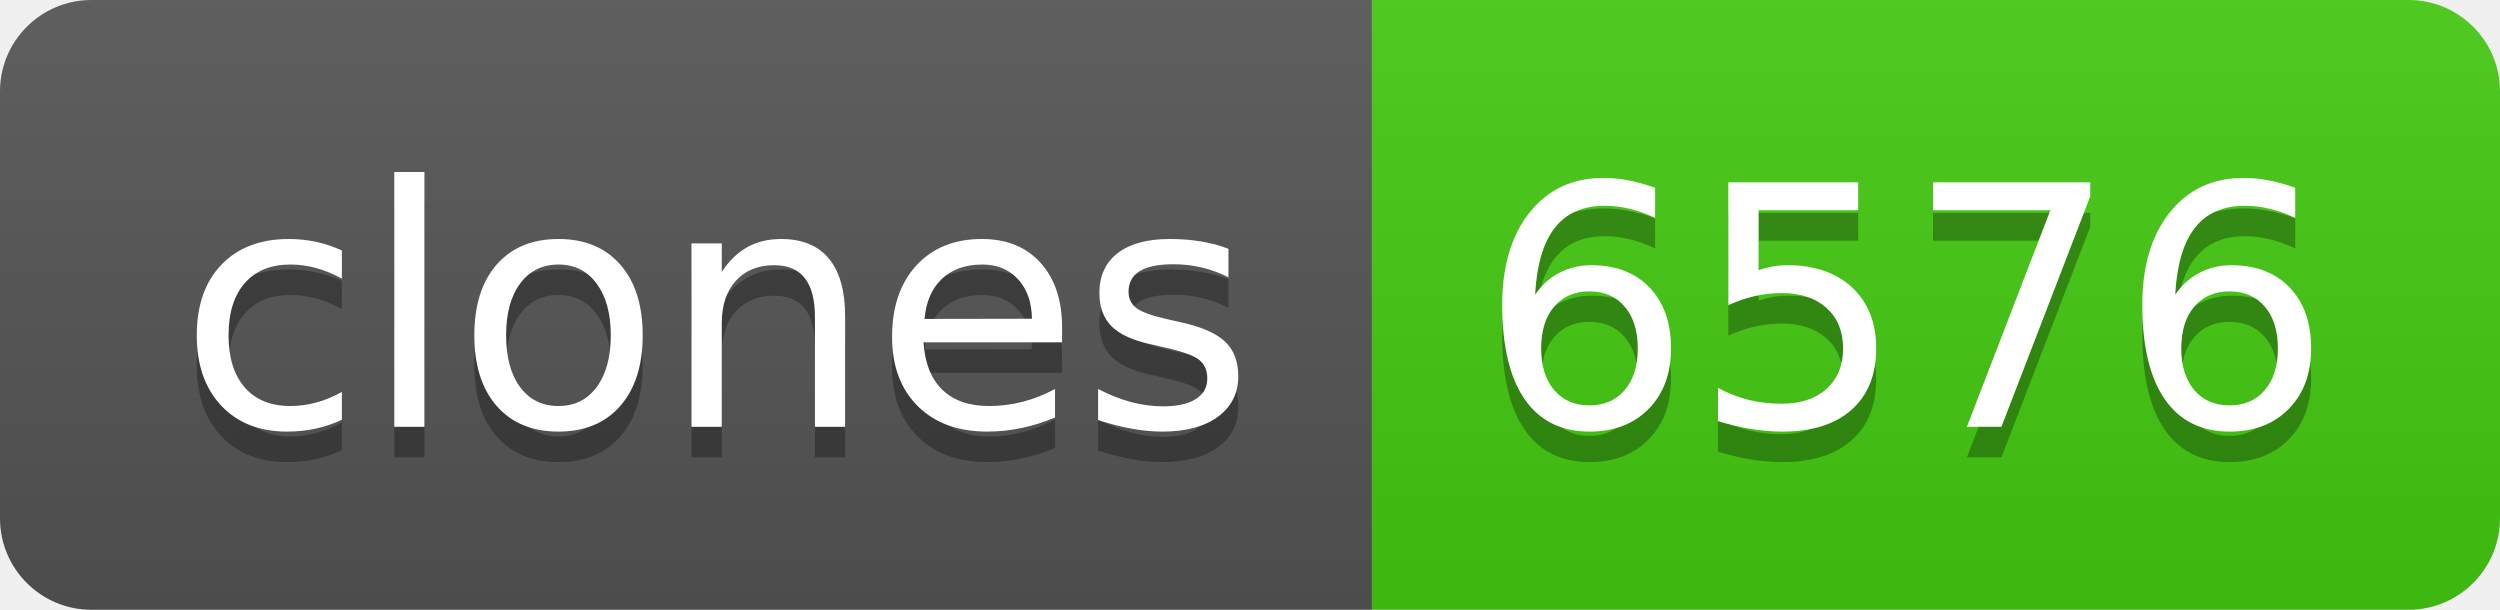
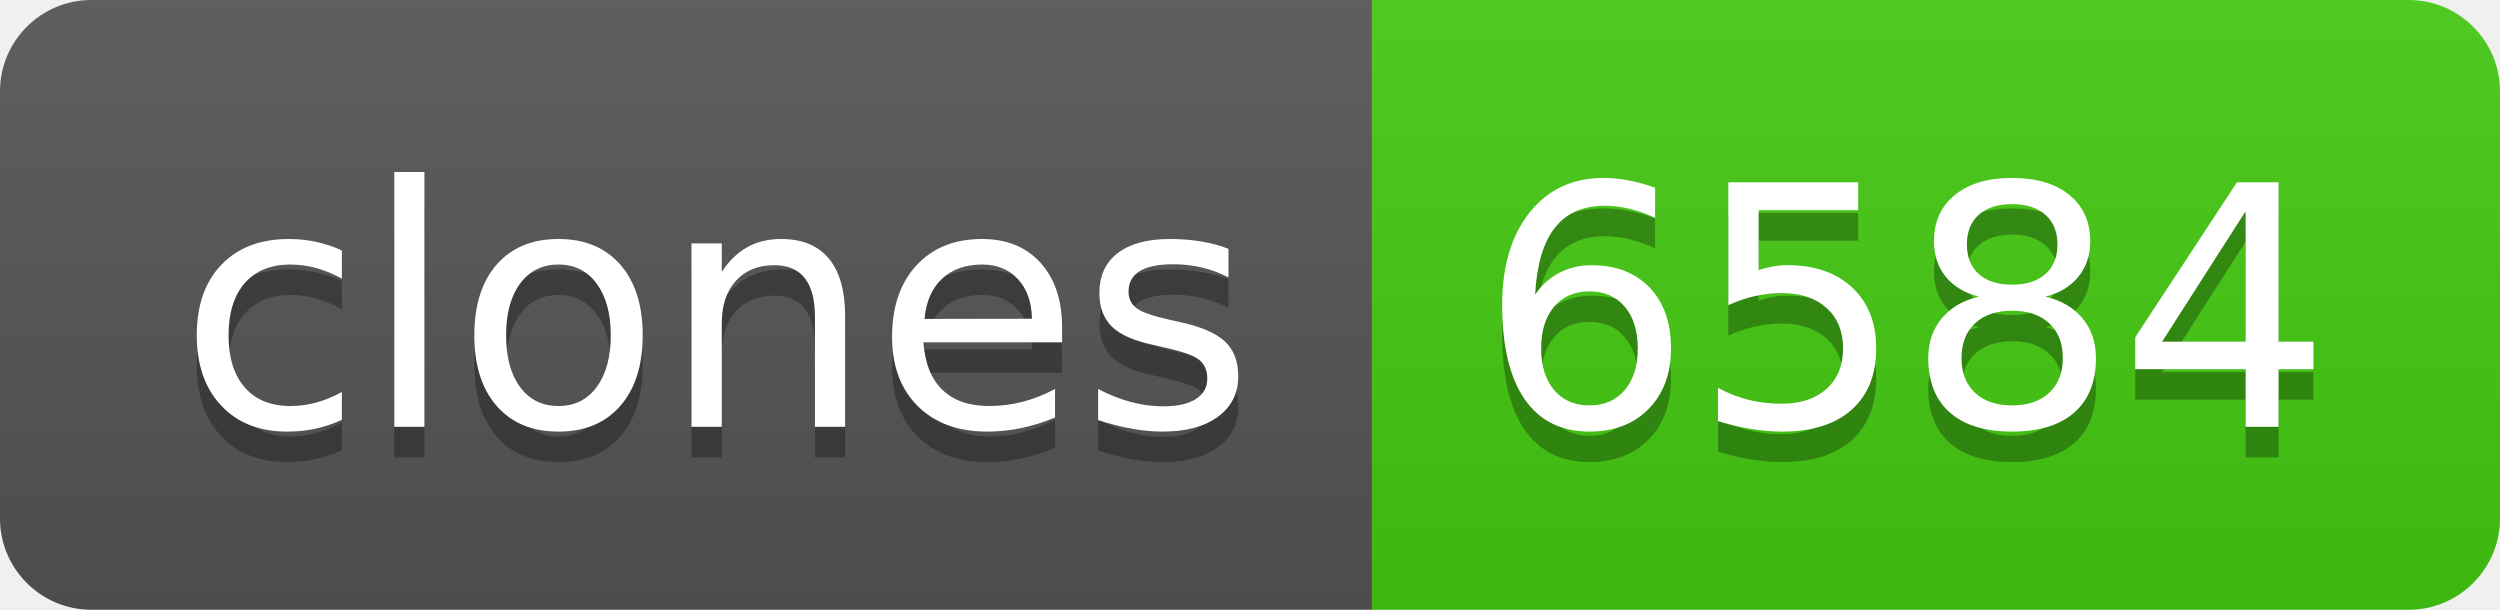
- <svg xmlns="http://www.w3.org/2000/svg" width="82" height="20" role="img" aria-label="clones: 6576">
+ <svg xmlns="http://www.w3.org/2000/svg" width="82" height="20" role="img" aria-label="clones: 6584">
  <linearGradient id="s" x2="0" y2="100%">
    <stop offset="0" stop-color="#bbb" stop-opacity=".1" />
    <stop offset="1" stop-opacity=".1" />
  </linearGradient>
  <clipPath id="r">
    <rect width="82" height="20" rx="3" fill="#fff" />
  </clipPath>
  <g clip-path="url(#r)">
    <rect width="45" height="20" fill="#555" />
    <rect x="45" width="37" height="20" fill="#4c1" />
    <rect width="82" height="20" fill="url(#s)" />
  </g>
  <g fill="#fff" text-anchor="middle" font-family="Verdana,Geneva,DejaVu Sans,sans-serif" text-rendering="geometricPrecision" font-size="110">
    <text aria-hidden="true" x="235" y="150" fill="#010101" fill-opacity=".3" transform="scale(.1)" textLength="350">clones</text>
    <text x="235" y="140" transform="scale(.1)" fill="#fff" textLength="350">clones</text>
-     <text aria-hidden="true" x="625" y="150" fill="#010101" fill-opacity=".3" transform="scale(.1)" textLength="270">6576</text>
-     <text x="625" y="140" transform="scale(.1)" fill="#fff" textLength="270">6576</text>
+     <text aria-hidden="true" x="625" y="150" fill="#010101" fill-opacity=".3" transform="scale(.1)" textLength="270">6584</text>
+     <text x="625" y="140" transform="scale(.1)" fill="#fff" textLength="270">6584</text>
  </g>
</svg>
